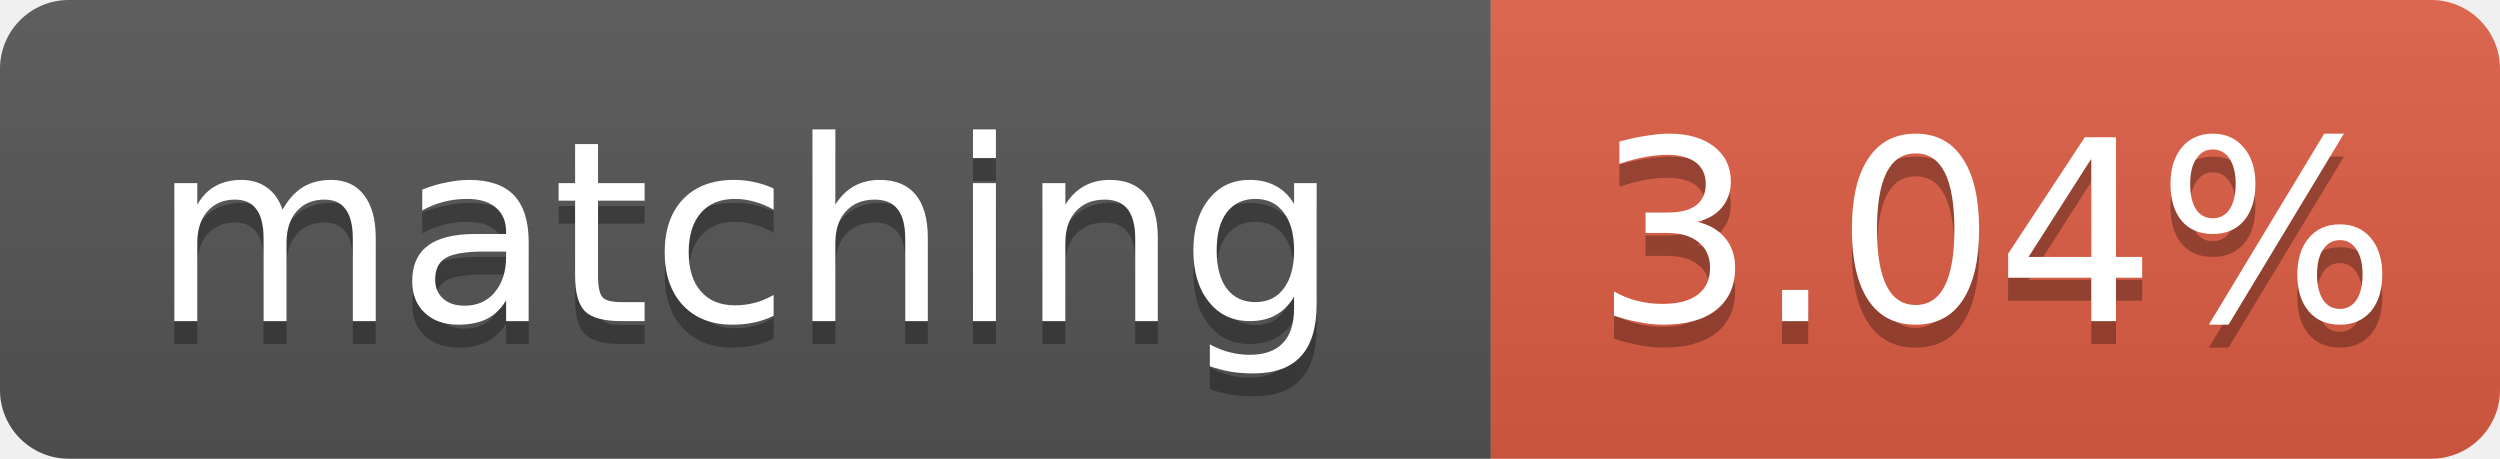
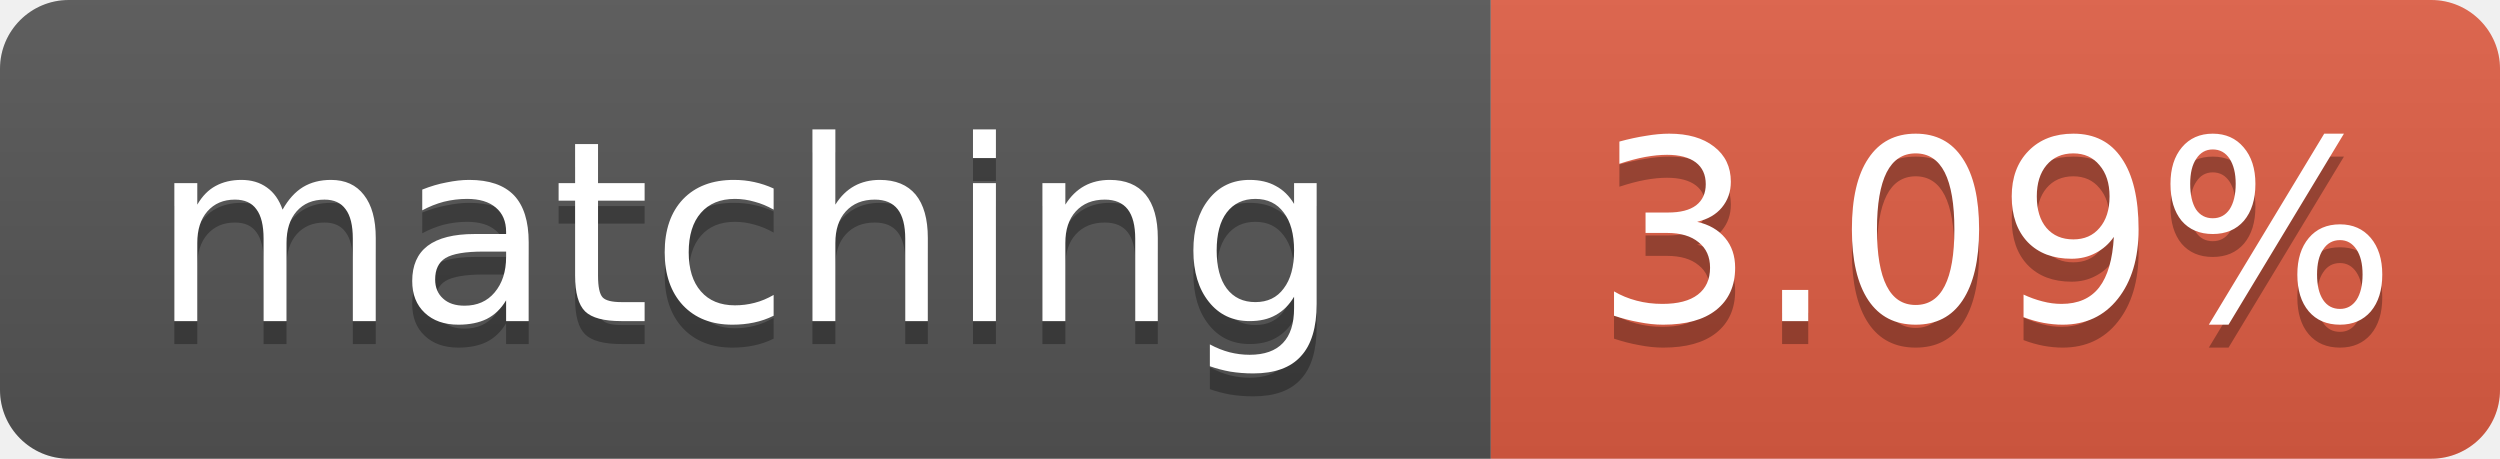
- <svg xmlns="http://www.w3.org/2000/svg" width="109" height="20" role="img" aria-label="matching: 3.04%">
+ <svg xmlns="http://www.w3.org/2000/svg" width="109" height="20" role="img" aria-label="matching: 3.09%">
  <linearGradient id="s" x2="0" y2="100%">
    <stop offset="0" stop-color="#bbb" stop-opacity=".1" />
    <stop offset="1" stop-opacity=".1" />
  </linearGradient>
  <clipPath id="r">
    <rect width="109" height="20" rx="3" fill="#fff" />
  </clipPath>
  <g clip-path="url(#r)">
    <rect width="65" height="20" fill="#555" />
    <rect x="65" width="44" height="20" fill="#e05d44" />
    <rect width="109" height="20" fill="url(#s)" />
  </g>
  <g fill="#fff" text-anchor="middle" font-family="Verdana,Geneva,DejaVu Sans,sans-serif" font-size="11">
    <text x="32.5" y="15" fill="#010101" fill-opacity=".3">matching</text>
    <text x="32.5" y="14">matching</text>
-     <text x="87.0" y="15" fill="#010101" fill-opacity=".3">3.04%</text>
-     <text x="87.0" y="14">3.04%</text>
+     <text x="87.0" y="15" fill="#010101" fill-opacity=".3">3.09%</text>
+     <text x="87.0" y="14">3.09%</text>
  </g>
</svg>
